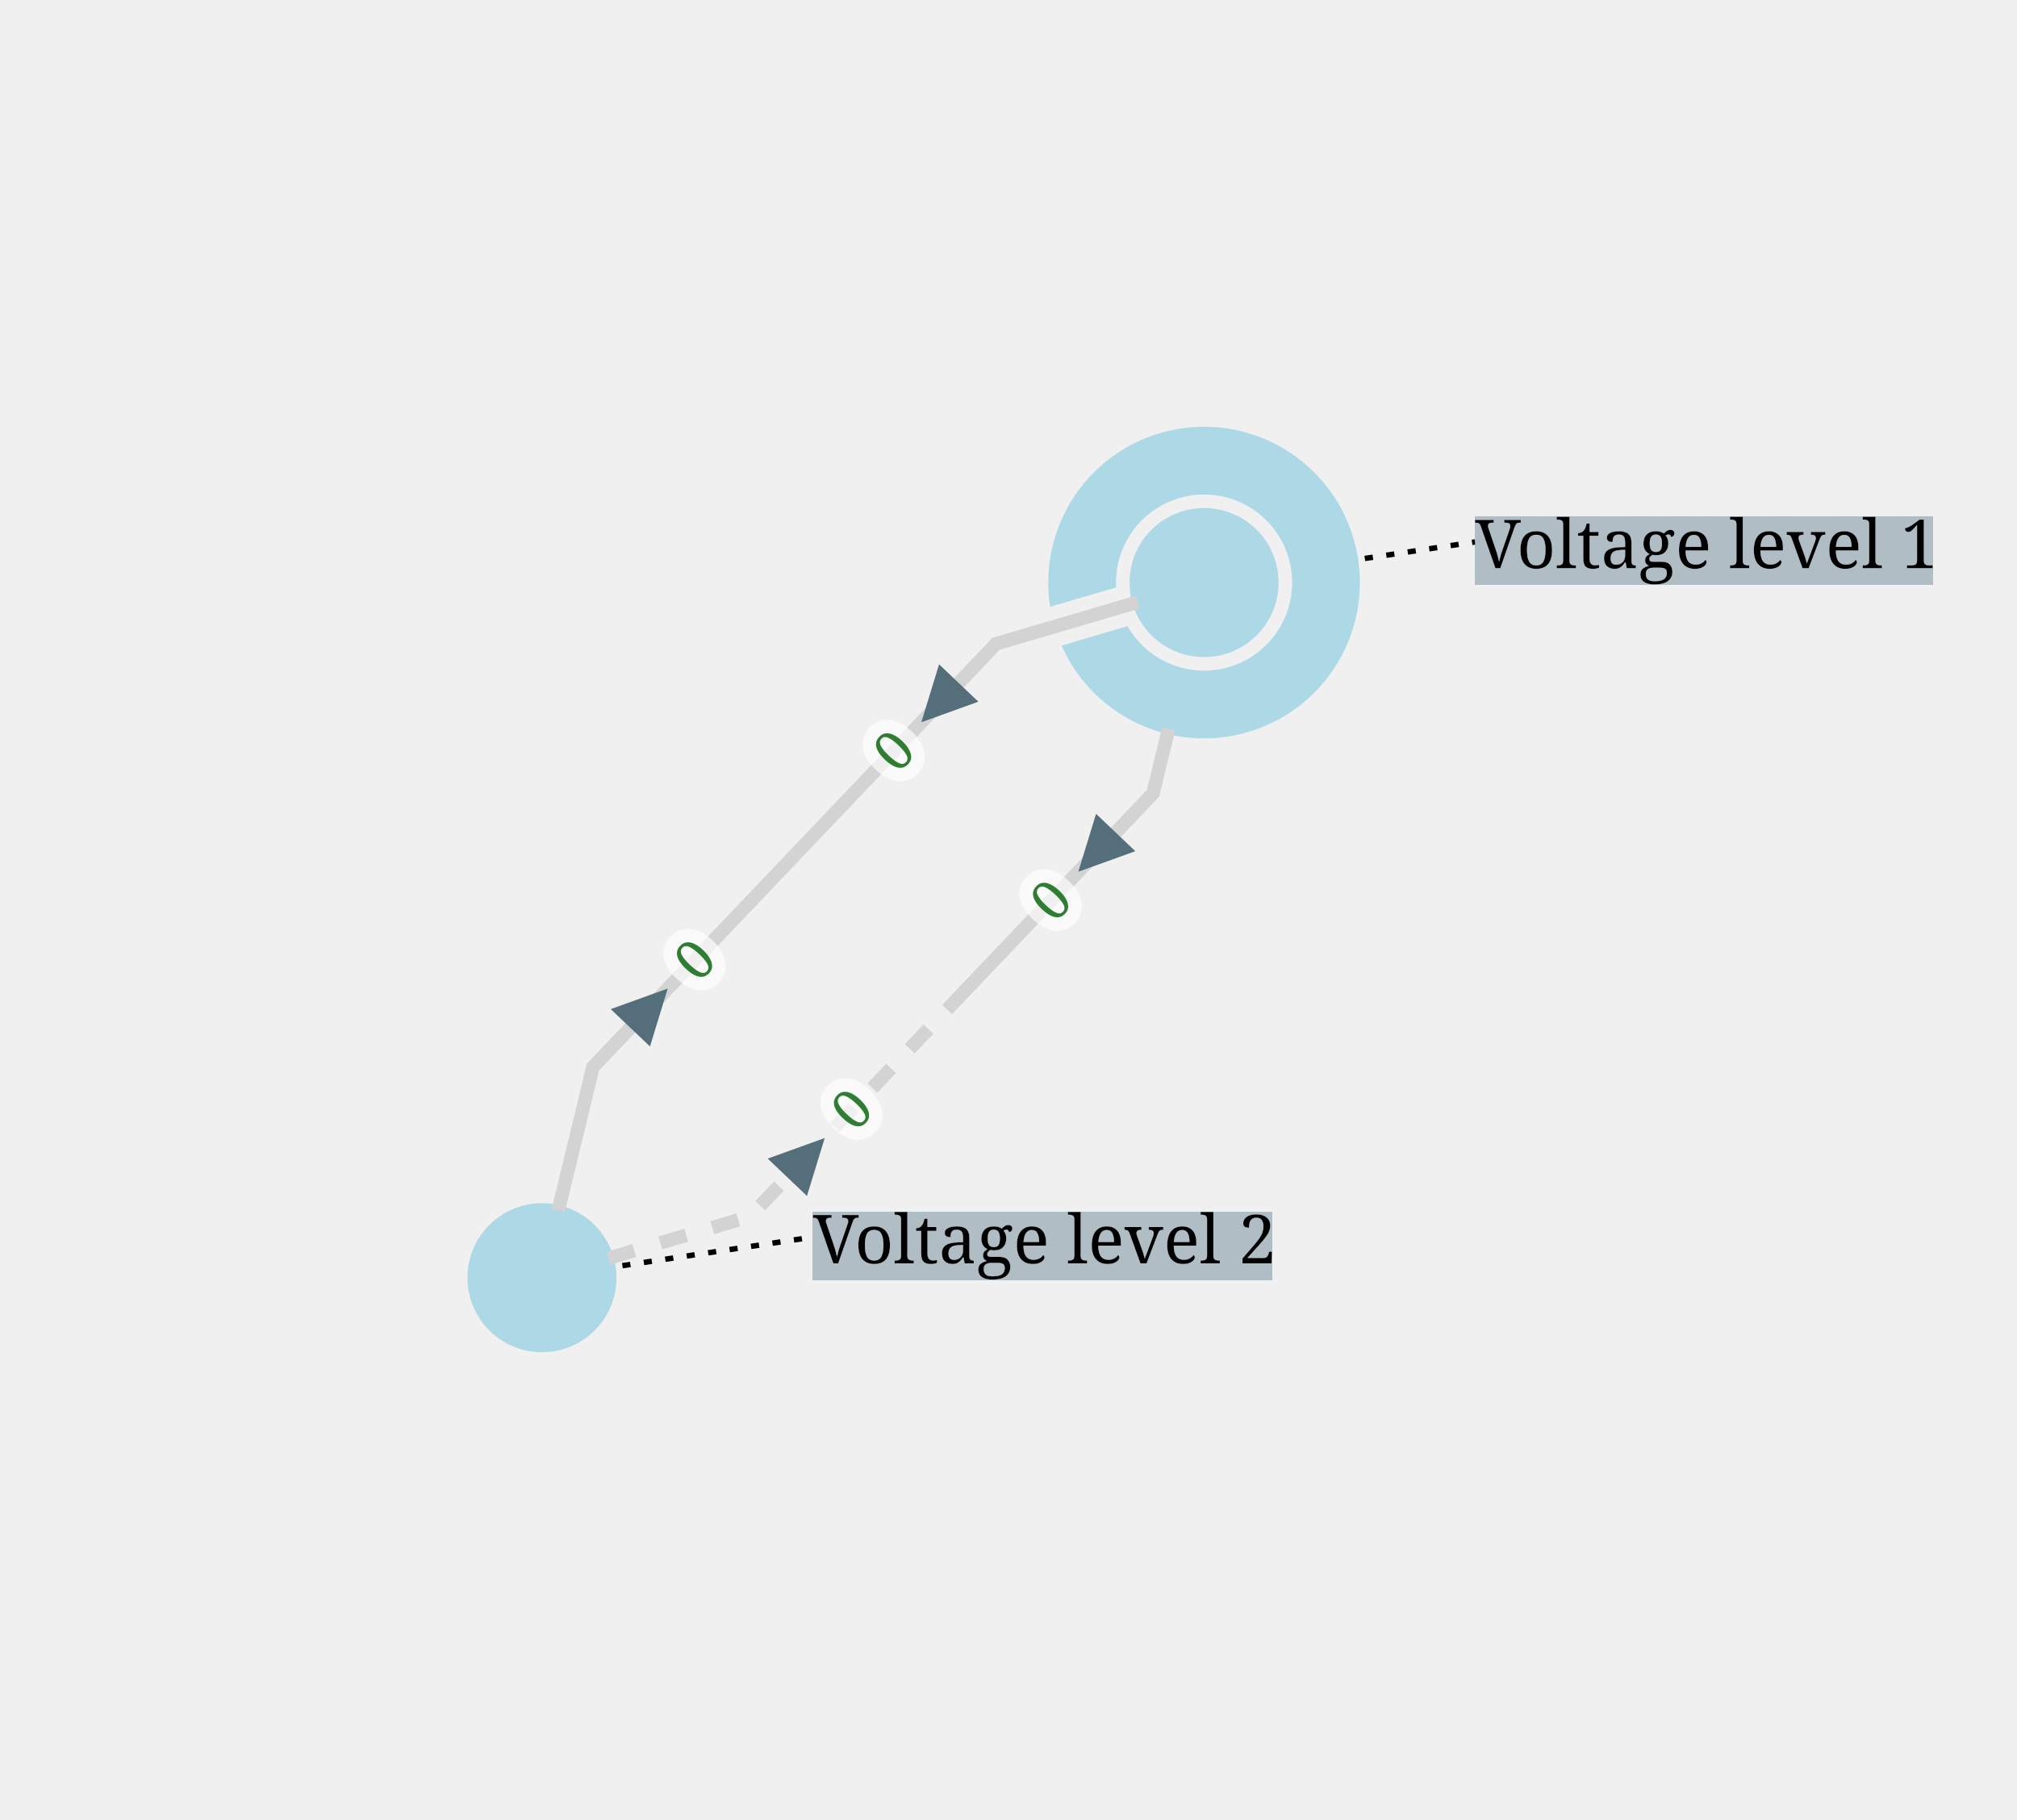
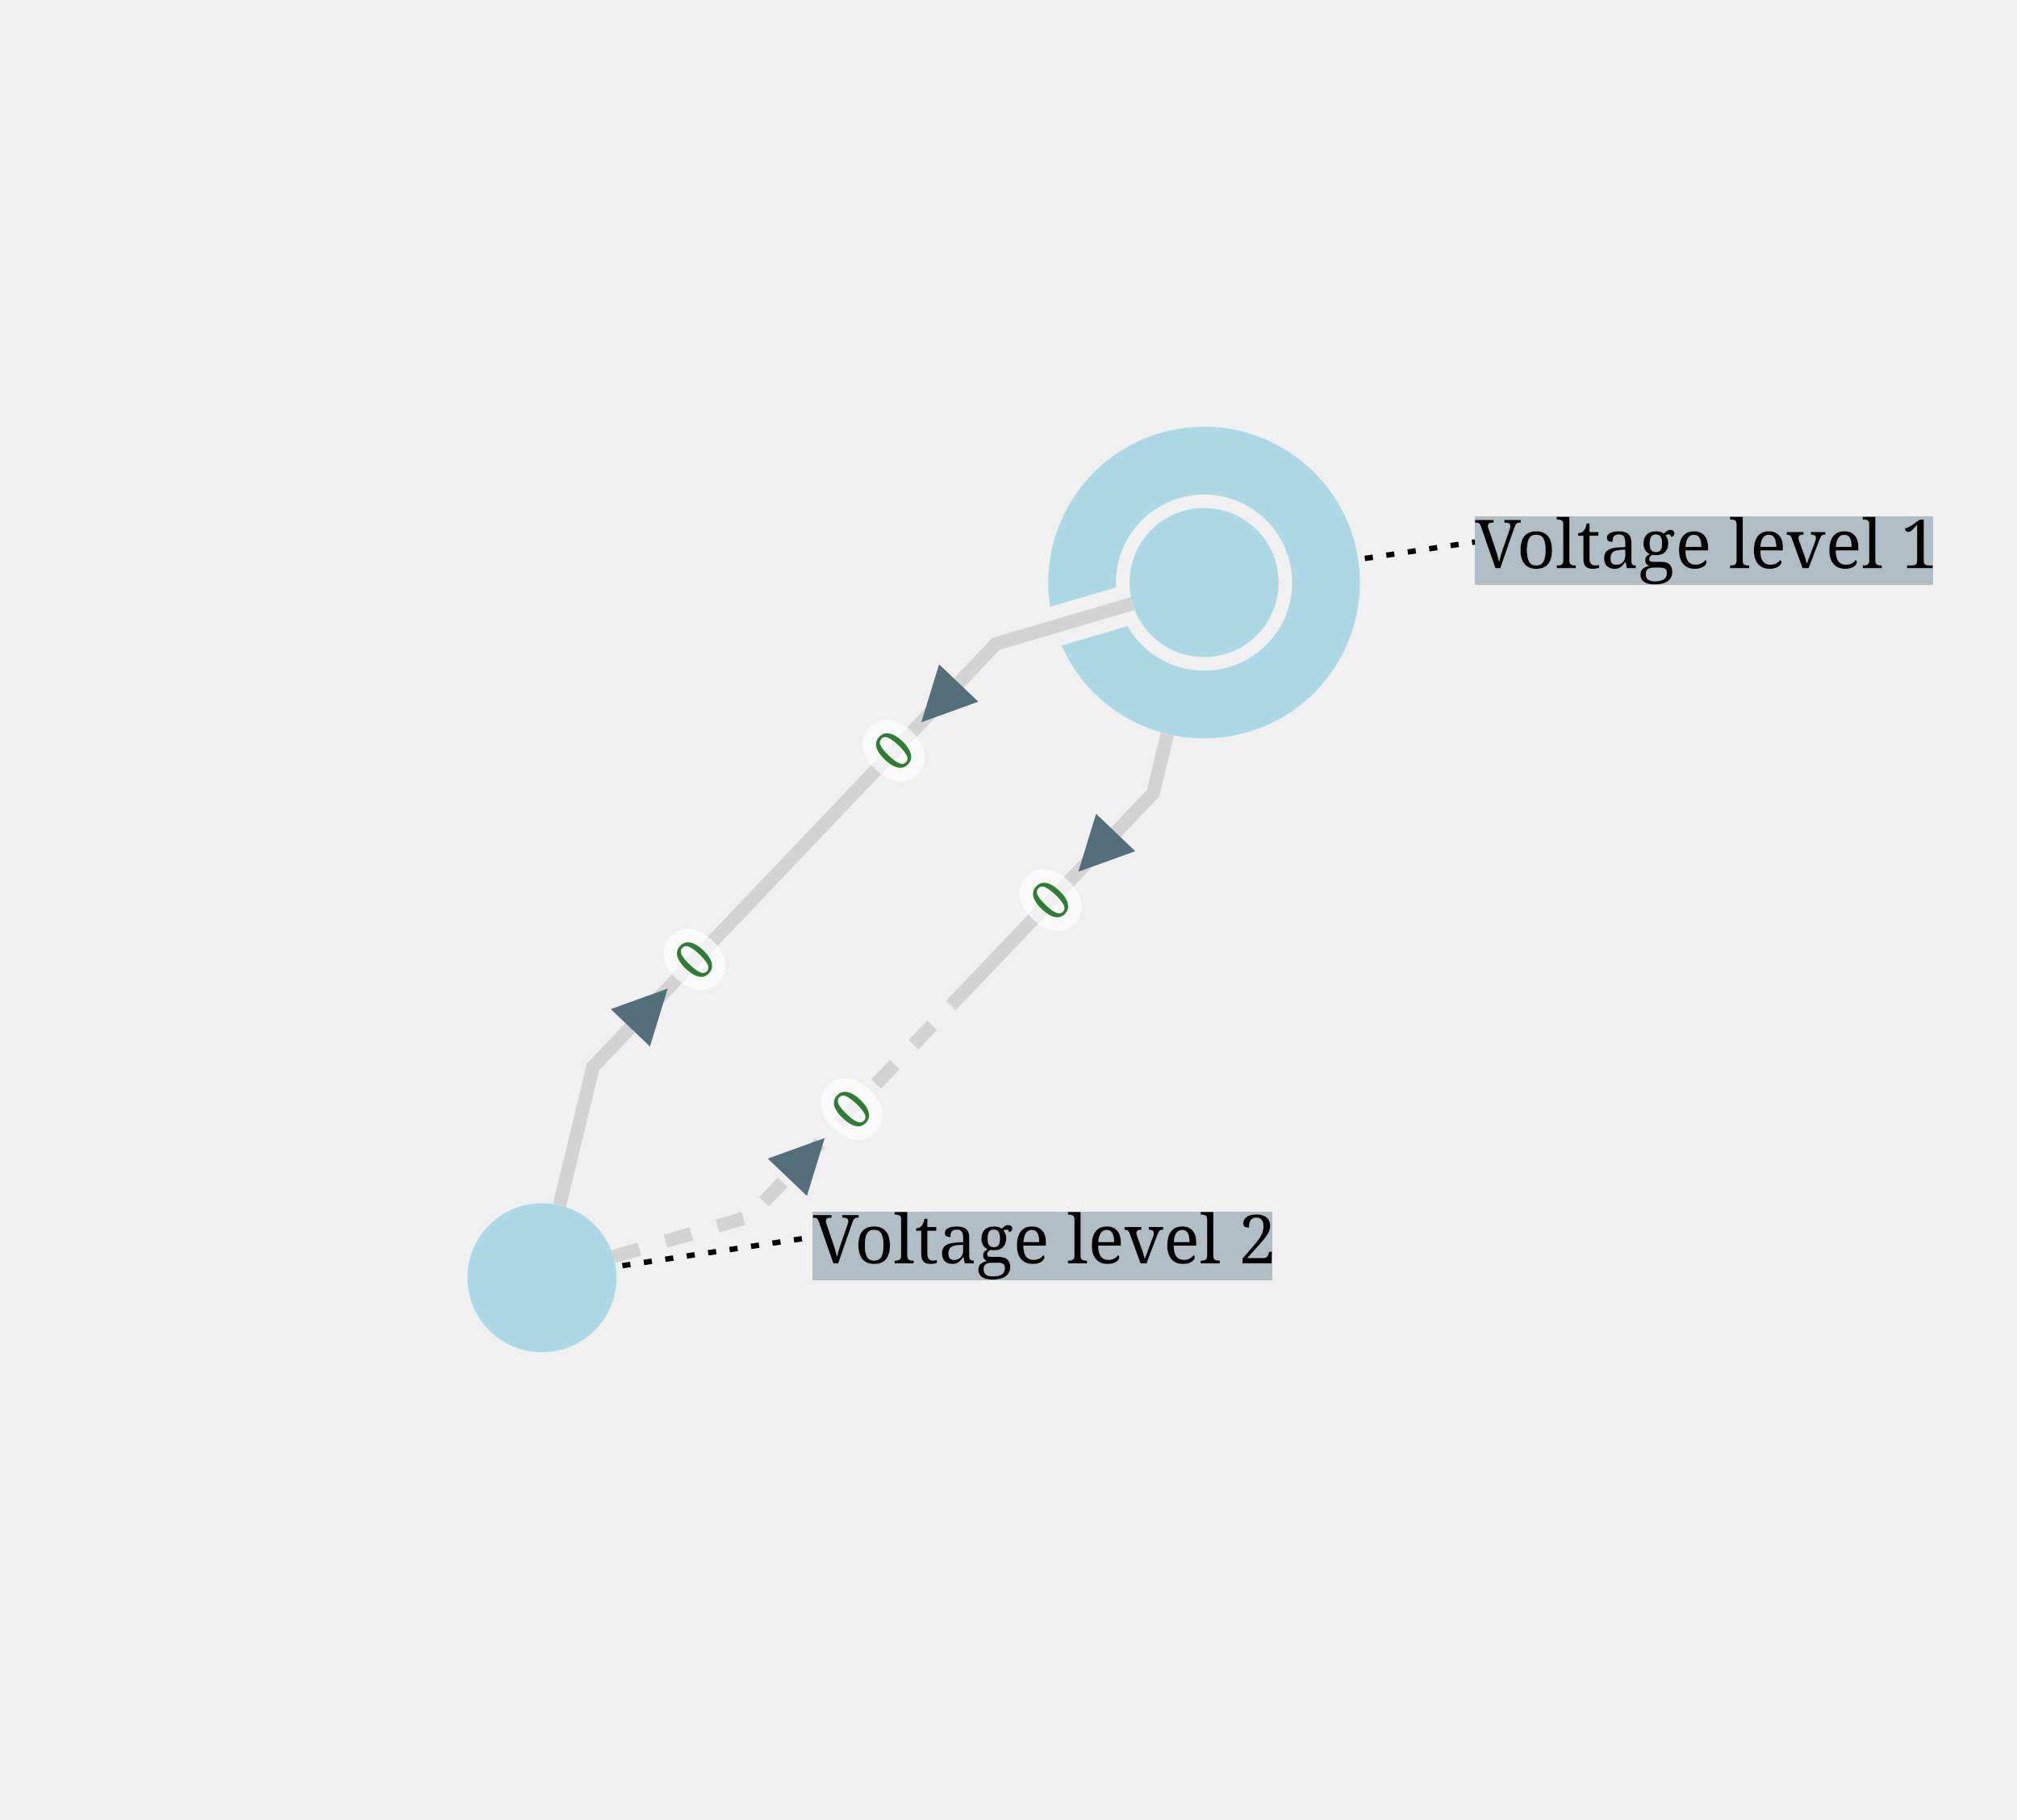
<svg xmlns="http://www.w3.org/2000/svg" width="800.00" height="721.78" viewBox="-284.74 -303.93 744.32 671.55">
  <style>
.nad-branch-edges .nad-edge-path, .nad-3wt-edges .nad-edge-path {stroke: var(--nad-vl-color, lightgrey); stroke-width: 5; fill: none}
.nad-branch-edges .nad-winding, .nad-3wt-nodes .nad-winding {stroke: var(--nad-vl-color, lightgrey); stroke-width: 5; fill: none}
.nad-text-edges {stroke: black; stroke-width: 2; stroke-dasharray: 3,5}
.nad-disconnected .nad-edge-path {stroke-dasharray: 10,10}
.nad-vl-nodes .nad-busnode {fill: var(--nad-vl-color, lightblue)}
.nad-vl-nodes circle.nad-unknown-busnode {stroke: lightgrey; stroke-width: 5; stroke-dasharray: 5,5; fill: none}
.nad-hvdc-edge polyline.nad-hvdc {stroke: grey; stroke-width: 20}
.nad-state-out .nad-arrow-in {visibility: hidden}
.nad-state-in .nad-arrow-out {visibility: hidden}
.nad-active path {stroke: none; fill: #546e7a}
.nad-active {visibility: visible}
.nad-reactive {visibility: hidden}
.nad-reactive path {stroke: none; fill: #0277bd}
.nad-text-background {flood-color: #90a4aeaa}
.nad-text-nodes {font: 25px serif; fill: black; dominant-baseline: central}
.nad-edge-infos text {font: 20px serif; dominant-baseline:middle; stroke: #FFFFFFAA; stroke-width: 10; stroke-linejoin:round; paint-order: stroke}
.nad-edge-infos .nad-state-in text {fill: #b71c1c}
.nad-edge-infos .nad-state-out text {fill: #2e7d32}
.nad-vl0to30 {--nad-vl-color: #AFB42B}
.nad-vl30to50 {--nad-vl-color: #EF9A9A}
.nad-vl50to70 {--nad-vl-color: #9C27B0}
.nad-vl70to120 {--nad-vl-color: #E65100}
.nad-vl120to180 {--nad-vl-color: #00ACC1}
.nad-vl180to300 {--nad-vl-color: #2E7D32}
.nad-vl300to500 {--nad-vl-color: #D32F2F}
.nad-branch-edges .nad-overload .nad-edge-path {animation: line-blink 3s infinite}
.nad-vl-nodes .nad-overvoltage {animation: node-over-blink 3s infinite}
.nad-vl-nodes .nad-undervoltage {animation: node-under-blink 3s infinite}

@keyframes line-blink {
  0%, 80%, 100% {stroke: var(--nad-vl-color, black); stroke-width: 5}
  40% {stroke: #FFEB3B; stroke-width: 15}
}
@keyframes node-over-blink {
  0%, 80%, 100% {stroke: white; stroke-width: 0}
  40% {stroke: #ff5722; stroke-width: 15}
}
@keyframes node-under-blink {
  0%, 80%, 100% {stroke: white; stroke-width: 0}
  40% {stroke: #00BCD4; stroke-width: 15}
}
</style>
  <defs>
    <filter id="textBgFilter" x="0" y="0" width="1" height="1">
      <feFlood class="nad-text-background" />
      <feComposite in="SourceGraphic" operator="over" />
    </filter>
  </defs>
  <g class="nad-vl-nodes">
    <g transform="translate(159.59,-88.93)" id="0" class="nad-vl300to500">
      <circle r="27.50" id="1" class="nad-overvoltage nad-busnode" />
      <path d="M-56.804,8.921 A57.500,57.500 345.053 1 1 -52.581,23.270 L-28.253,16.063 A32.500,32.500 -333.556 1 0 -32.450,1.801 Z " id="2" class="nad-busnode" />
    </g>
    <g transform="translate(-84.74,167.62)" id="3" class="nad-vl300to500">
      <circle r="27.50" id="4" class="nad-undervoltage nad-busnode" />
    </g>
  </g>
  <g class="nad-branch-edges">
    <g id="5">
      <g class="nad-vl300to500">
-         <polyline class="nad-edge-path" points="135.12,-81.73 82.84,-66.34 8.46,11.76" />
+         <polyline class="nad-edge-path" points="133.21,-81.17 82.84,-66.34 8.46,11.76" />
        <g class="nad-edge-infos" transform="translate(62.15,-44.62)">
          <g class="nad-active nad-state-out">
            <g transform="rotate(-136.40)">
              <path class="nad-arrow-in" transform="scale(10.00)" d="M-1 -1 H1 L0 1z" />
              <path class="nad-arrow-out" transform="scale(10.00)" d="M-1 1 H1 L0 -1z" />
            </g>
            <text transform="rotate(-46.40)" x="-19.00" style="text-anchor:end">0</text>
          </g>
          <g class="nad-reactive nad-state-out">
            <g transform="rotate(-136.40)">
              <path class="nad-arrow-in" transform="scale(10.00)" d="M-1 -1 H1 L0 1z" />
              <path class="nad-arrow-out" transform="scale(10.00)" d="M-1 1 H1 L0 -1z" />
            </g>
            <text transform="rotate(-46.40)" x="-19.00" style="text-anchor:end">0</text>
          </g>
        </g>
      </g>
      <g class="nad-vl300to500">
-         <polyline class="nad-edge-path" points="-78.74,142.84 -65.92,89.87 8.46,11.76" />
+         <polyline class="nad-edge-path" points="-78.27,140.89 -65.92,89.87 8.46,11.76" />
        <g class="nad-edge-infos" transform="translate(-45.23,68.14)">
          <g class="nad-active nad-state-out">
            <g transform="rotate(43.60)">
              <path class="nad-arrow-in" transform="scale(10.00)" d="M-1 -1 H1 L0 1z" />
              <path class="nad-arrow-out" transform="scale(10.00)" d="M-1 1 H1 L0 -1z" />
            </g>
            <text transform="rotate(-46.40)" x="19.00">0</text>
          </g>
          <g class="nad-reactive nad-state-out">
            <g transform="rotate(43.60)">
              <path class="nad-arrow-in" transform="scale(10.00)" d="M-1 -1 H1 L0 1z" />
              <path class="nad-arrow-out" transform="scale(10.00)" d="M-1 1 H1 L0 -1z" />
            </g>
            <text transform="rotate(-46.40)" x="19.00">0</text>
          </g>
        </g>
      </g>
    </g>
    <g id="6">
      <g class="nad-vl300to500">
-         <polyline class="nad-edge-path" points="146.53,-34.99 140.77,-11.17 66.39,66.93" />
+         <polyline class="nad-edge-path" points="146.06,-33.04 140.77,-11.17 66.39,66.93" />
        <g class="nad-edge-infos" transform="translate(120.08,10.55)">
          <g class="nad-active nad-state-out">
            <g transform="rotate(-136.40)">
              <path class="nad-arrow-in" transform="scale(10.00)" d="M-1 -1 H1 L0 1z" />
              <path class="nad-arrow-out" transform="scale(10.00)" d="M-1 1 H1 L0 -1z" />
            </g>
            <text transform="rotate(-46.40)" x="-19.00" style="text-anchor:end">0</text>
          </g>
          <g class="nad-reactive nad-state-out">
            <g transform="rotate(-136.40)">
              <path class="nad-arrow-in" transform="scale(10.00)" d="M-1 -1 H1 L0 1z" />
              <path class="nad-arrow-out" transform="scale(10.00)" d="M-1 1 H1 L0 -1z" />
            </g>
            <text transform="rotate(-46.40)" x="-19.00" style="text-anchor:end">0</text>
          </g>
        </g>
      </g>
      <g class="nad-disconnected nad-vl300to500">
-         <polyline class="nad-edge-path" points="-60.27,160.42 -7.99,145.04 66.39,66.93" />
+         <polyline class="nad-edge-path" points="-58.36,159.86 -7.99,145.04 66.39,66.93" />
        <g class="nad-edge-infos" transform="translate(12.70,123.31)">
          <g class="nad-active nad-state-out">
            <g transform="rotate(43.60)">
              <path class="nad-arrow-in" transform="scale(10.00)" d="M-1 -1 H1 L0 1z" />
              <path class="nad-arrow-out" transform="scale(10.00)" d="M-1 1 H1 L0 -1z" />
            </g>
            <text transform="rotate(-46.40)" x="19.00">0</text>
          </g>
          <g class="nad-reactive nad-state-out">
            <g transform="rotate(43.60)">
              <path class="nad-arrow-in" transform="scale(10.00)" d="M-1 -1 H1 L0 1z" />
              <path class="nad-arrow-out" transform="scale(10.00)" d="M-1 1 H1 L0 -1z" />
            </g>
            <text transform="rotate(-46.40)" x="19.00">0</text>
          </g>
        </g>
      </g>
    </g>
  </g>
  <g class="nad-text-edges">
    <polyline id="0_edge" points="218.92,-97.83 259.59,-103.93" />
    <polyline id="3_edge" points="-55.07,163.17 15.26,152.62" />
  </g>
  <g class="nad-text-nodes">
    <text filter="url(#textBgFilter)" y="-103.93" x="259.59">Voltage level 1</text>
    <text filter="url(#textBgFilter)" y="152.62" x="15.26">Voltage level 2</text>
  </g>
</svg>
